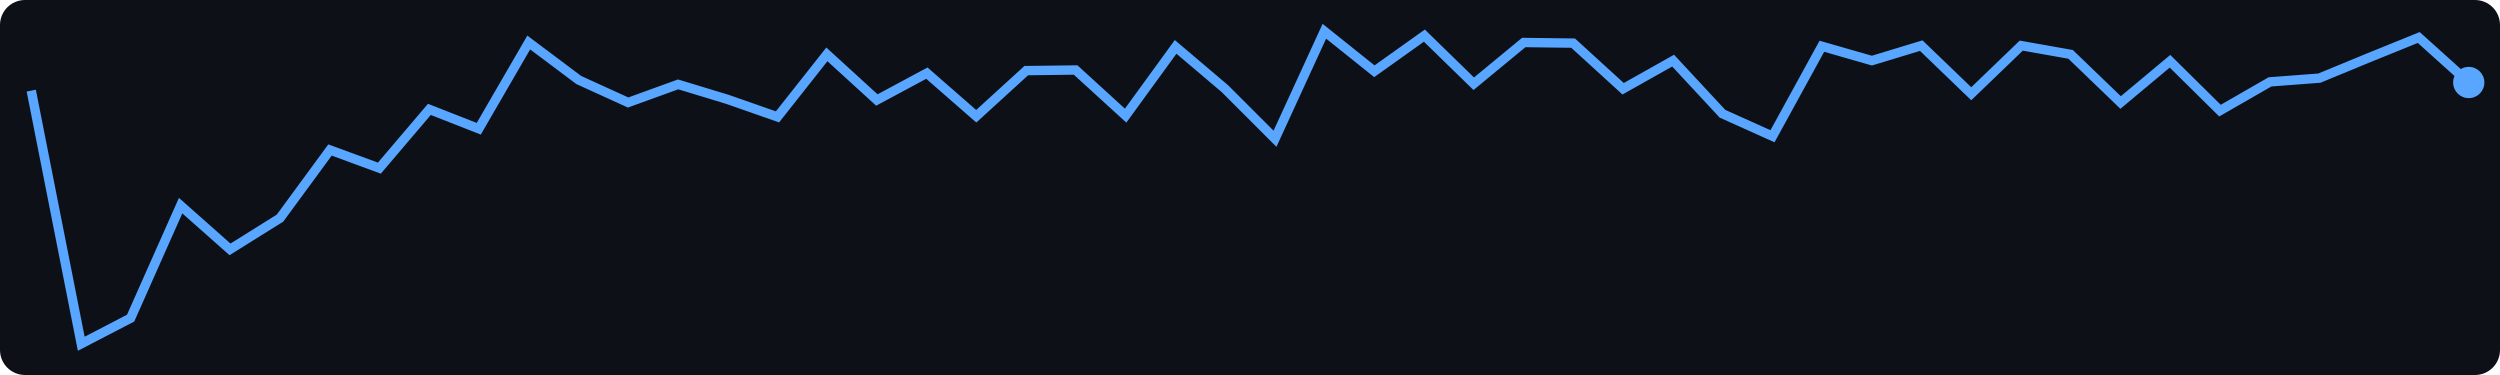
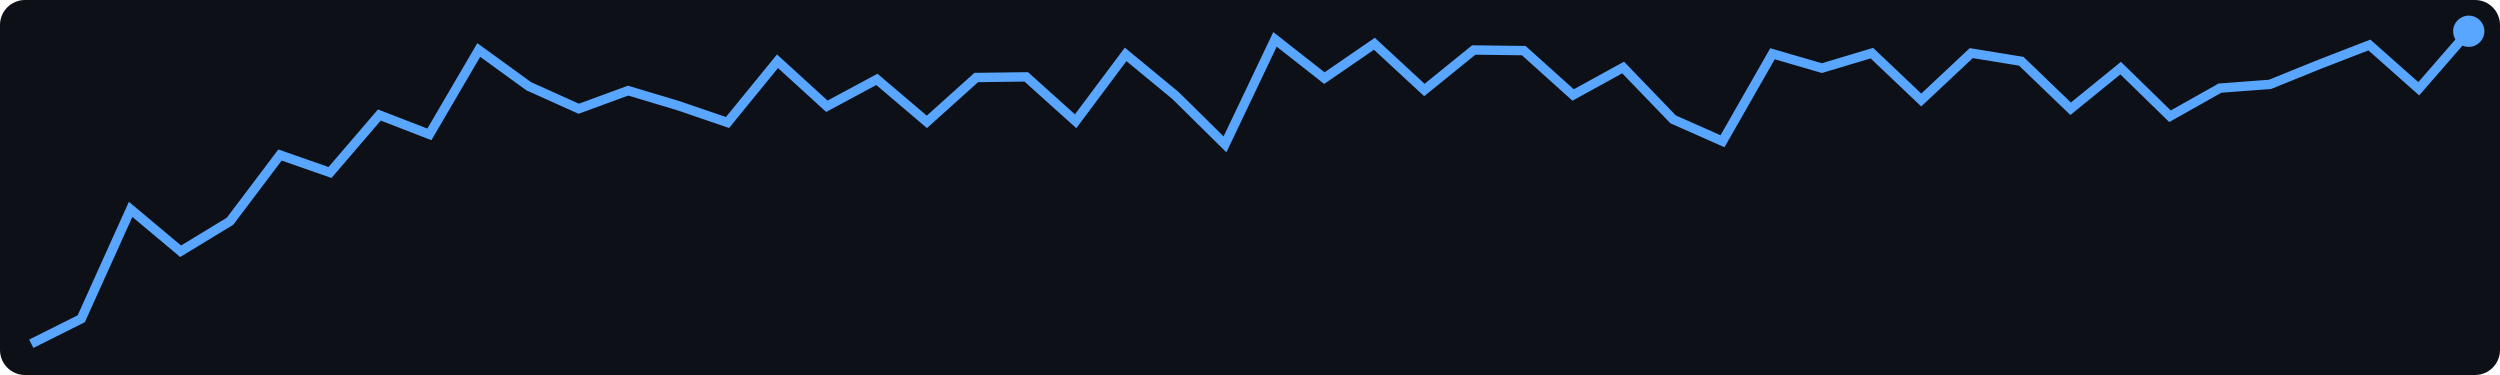
<svg xmlns="http://www.w3.org/2000/svg" width="400" height="60">
  <rect width="400" height="60" fill="#0d1117" rx="4" />
-   <polyline points="5.0,14.5 13.0,55.0 20.9,50.9 28.9,32.9 36.8,39.9 44.8,34.9 52.8,24.0 60.7,26.9 68.7,17.5 76.6,20.6 84.6,6.8 92.6,12.8 100.5,16.4 108.5,13.5 116.4,15.9 124.4,18.7 132.3,8.7 140.3,16.0 148.3,11.7 156.2,18.6 164.2,11.3 172.1,11.2 180.1,18.5 188.1,7.5 196.0,14.2 204.0,22.2 211.9,5.0 219.9,11.4 227.9,5.7 235.8,13.4 243.8,6.8 251.7,6.9 259.7,14.2 267.7,9.7 275.6,18.2 283.6,21.8 291.5,7.4 299.5,9.7 307.4,7.3 315.4,15.0 323.4,7.3 331.3,8.7 339.3,16.4 347.2,9.8 355.2,17.7 363.2,13.1 371.1,12.5 379.1,9.2 387.0,6.0 395.0,13.2" fill="none" stroke="#58a6ff" stroke-width="1.5" />
-   <circle cx="395.0" cy="13.2" r="2.5" fill="#58a6ff" />
+   <polyline points="5.0,55.0 13.0,51.0 20.9,33.5 28.9,40.2 36.8,35.4 44.8,24.8 52.8,27.6 60.7,18.4 68.7,21.5 76.6,8.0 84.6,13.8 92.6,17.4 100.5,14.5 108.5,16.9 116.4,19.6 124.4,9.8 132.3,17.0 140.3,12.7 148.3,19.5 156.2,12.4 164.2,12.3 172.1,19.4 180.1,8.7 188.1,15.3 196.0,23.1 204.0,6.3 211.9,12.5 219.9,7.0 227.9,14.4 235.8,8.0 243.8,8.1 251.7,15.2 259.7,10.8 267.7,19.1 275.6,22.6 283.6,8.6 291.5,10.9 299.5,8.5 307.4,16.0 315.4,8.5 323.4,9.8 331.3,17.4 339.3,10.9 347.2,18.6 355.2,14.1 363.2,13.5 371.1,10.3 379.1,7.2 387.0,14.2 395.0,5.0" fill="none" stroke="#58a6ff" stroke-width="1.5" />
+   <circle cx="395.0" cy="5.0" r="2.5" fill="#58a6ff" />
</svg>
